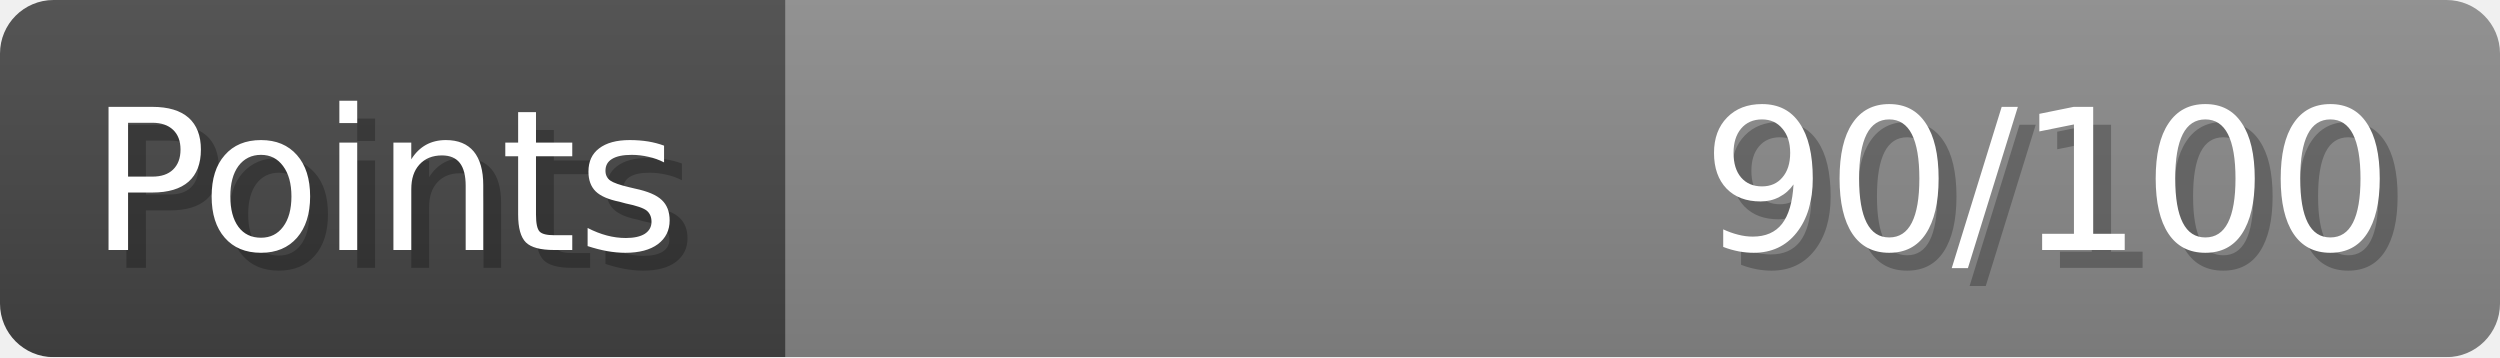
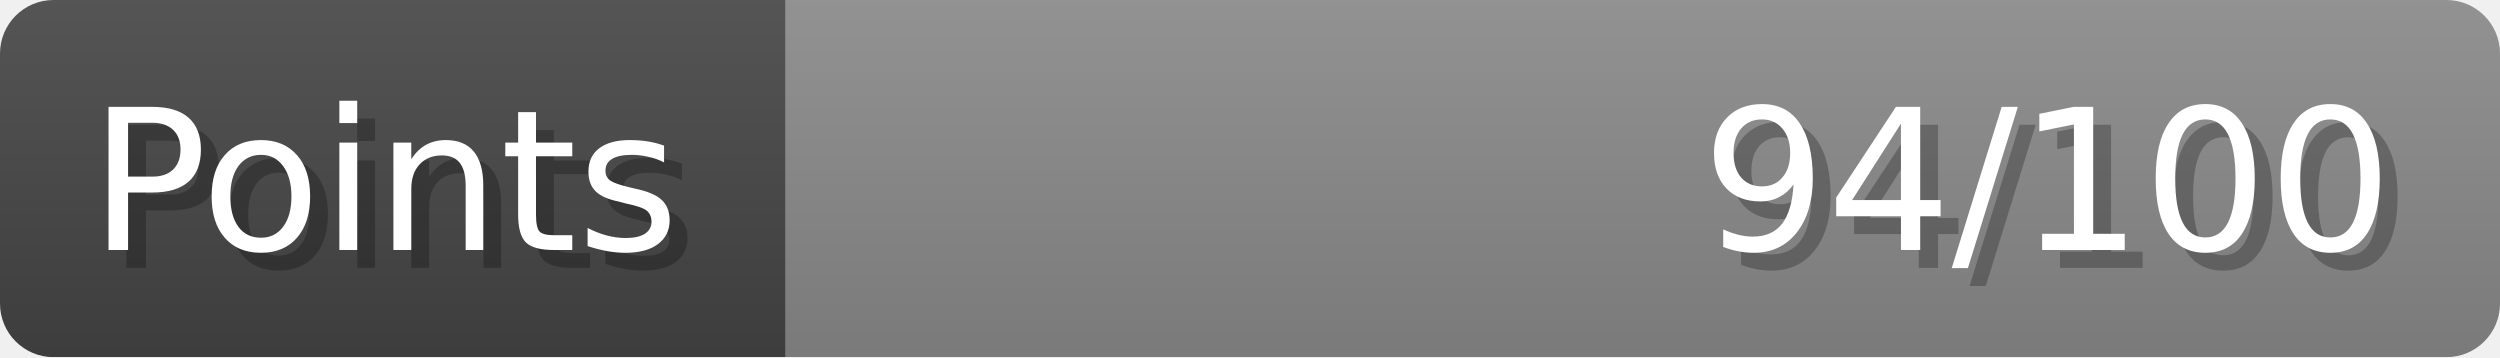
- <svg xmlns="http://www.w3.org/2000/svg" width="140px" height="20px" role="img" aria-label="Points: 90/100">
+ <svg xmlns="http://www.w3.org/2000/svg" width="140px" height="20px" role="img" aria-label="Points: 94/100">
  <linearGradient id="a" x2="0" y2="100%">
    <stop offset="0" stop-opacity=".1" stop-color="#EEE" />
    <stop offset="1" stop-opacity=".1" />
  </linearGradient>
  <mask id="m">
    <rect width="100%" height="100%" rx="3" fill="#FFF" />
  </mask>
  <g mask="url(#m)">
    <rect x="0" y="0" width="44" height="20" fill="#444" />
    <svg x="44" y="0" width="96" height="20">
      <rect width="100%" height="100%" fill="#888888" />
      <rect width="0%" height="100%" fill="#33CC11" transform="">
-         <animate attributeName="width" begin="0.5s" dur="600ms" from="0%" to="90%" repeatCount="1" fill="freeze" calcMode="spline" keyTimes="0; 1" keySplines="0.3, 0.61, 0.355, 1" />
+         <animate attributeName="width" begin="0.5s" dur="600ms" from="0%" to="94%" repeatCount="1" fill="freeze" calcMode="spline" keyTimes="0; 1" keySplines="0.3, 0.61, 0.355, 1" />
      </rect>
    </svg>
    <rect width="140" height="20" fill="url(#a)" />
  </g>
  <g aria-hidden="true" font-size="11" font-family="Verdana, DejaVu Sans, sans-serif" fill="#FFFFFF">
    <text x="6" y="15" fill="#000" opacity="0.25">Points</text>
    <text x="5" y="14">Points</text>
-     <text x="135" y="15" fill="#000" opacity="0.25" text-anchor="end">90/100</text>
-     <text x="134" y="14" text-anchor="end">90/100</text>
+     <text x="135" y="15" fill="#000" opacity="0.25" text-anchor="end">94/100</text>
+     <text x="134" y="14" text-anchor="end">94/100</text>
  </g>
</svg>
